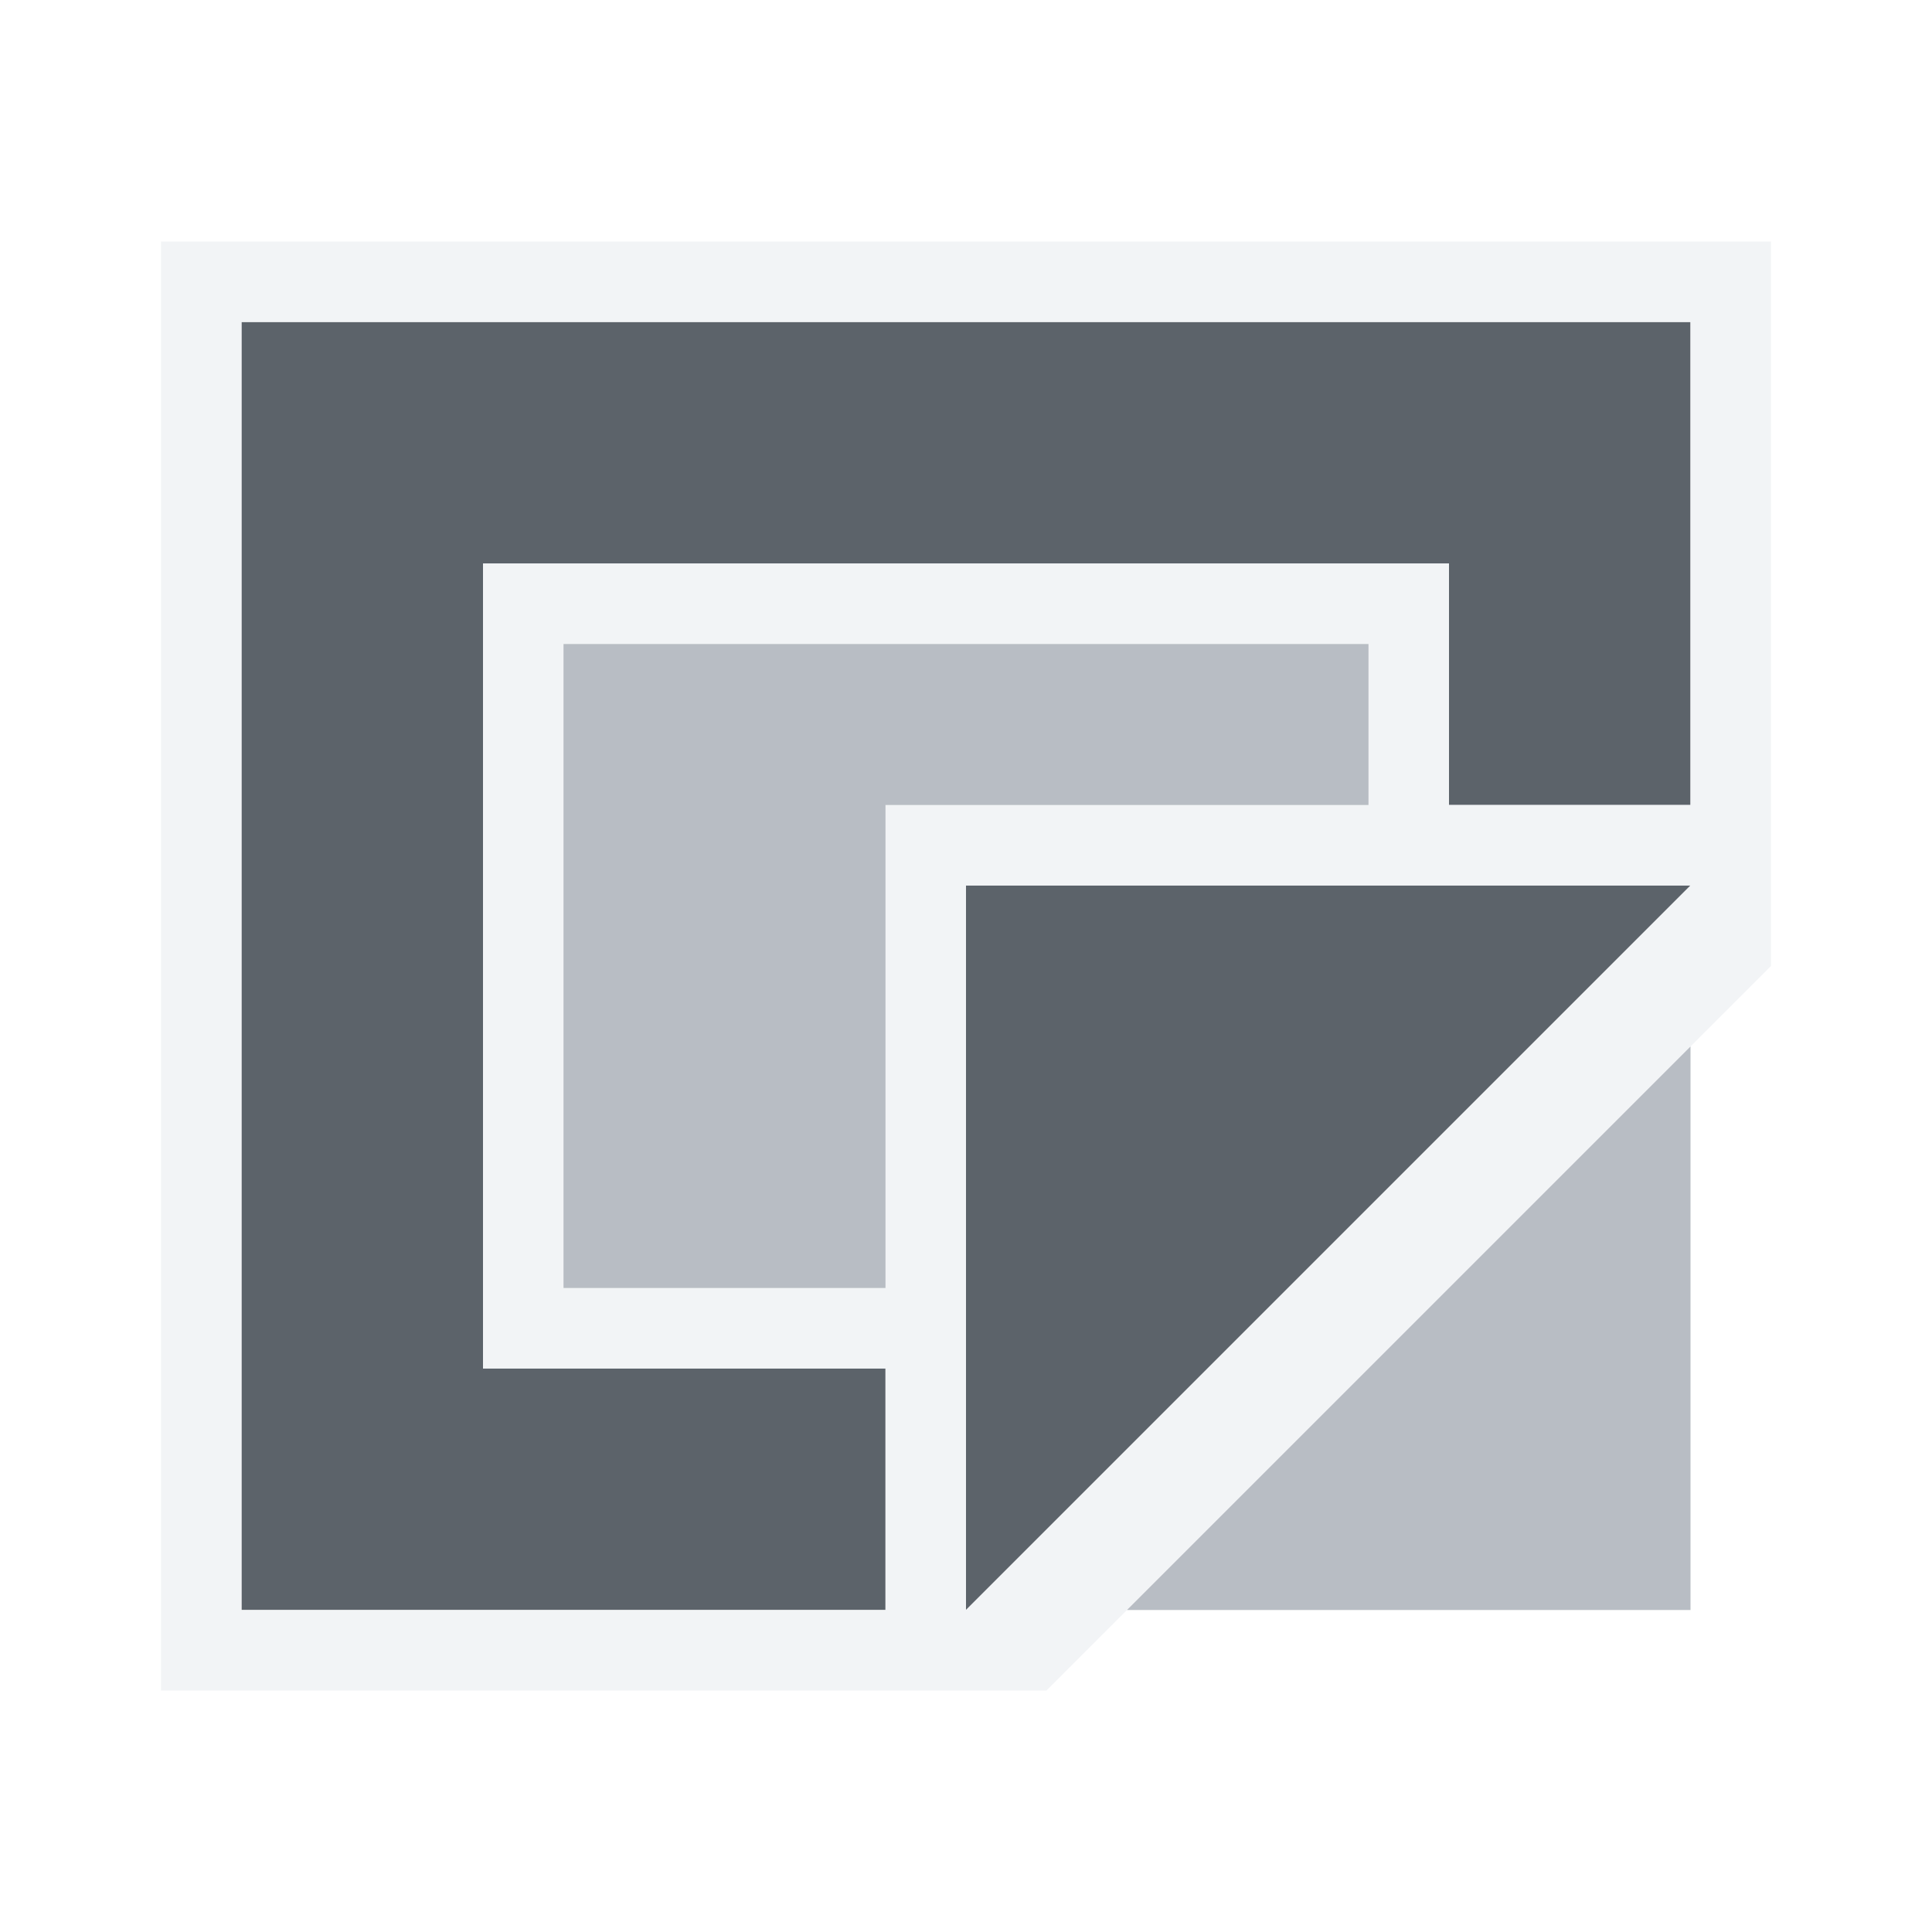
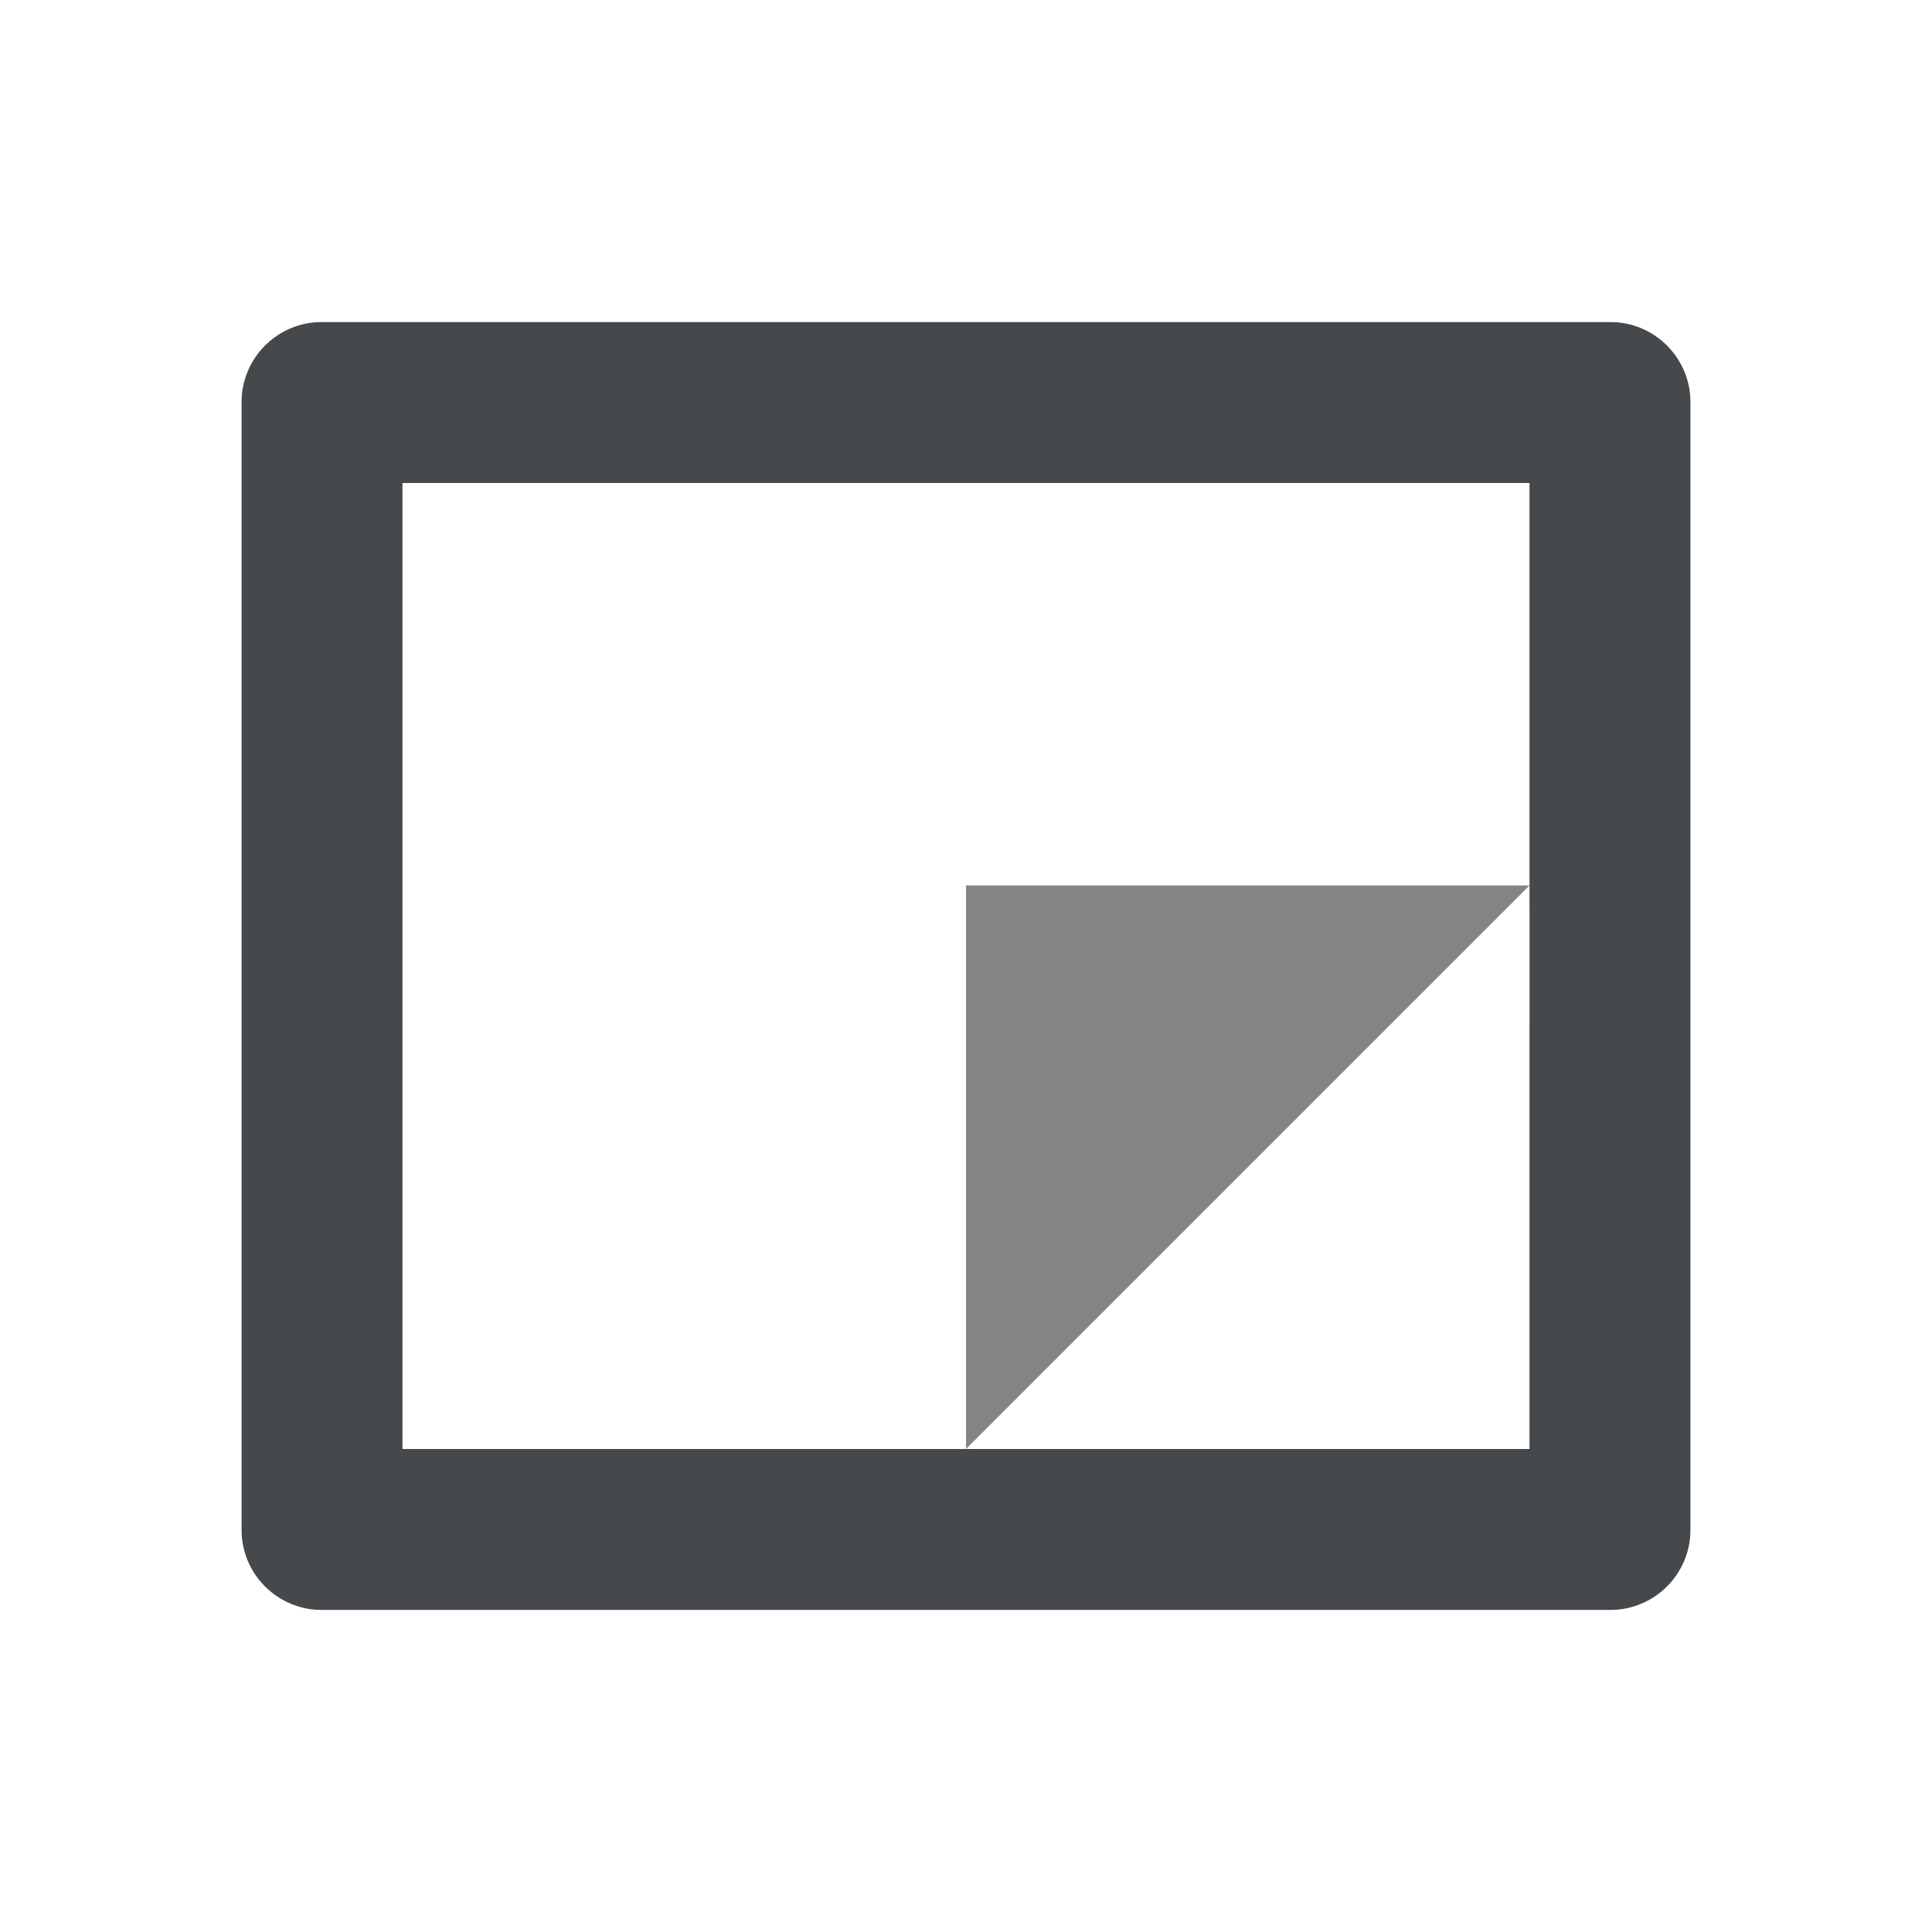
- <svg xmlns="http://www.w3.org/2000/svg" version="1.1" width="24" height="24" id="svg13094">
-   <defs id="defs7" />
-   <path style="fill:#27303a;fill-opacity:0.753;fill-rule:nonzero" d="M 3 4 L 3 20 L 11 20 L 11 17 L 6 17 L 6 7 L 18 7 L 18 10 L 21 10 L 21 4 L 3 4 z M 12 11 L 12 16.562 L 12 17 L 12 20 L 21 11 L 18 11 L 17 11 L 12 11 z " id="path2984" />
-   <path style="font-size:medium;font-style:normal;font-variant:normal;font-weight:normal;font-stretch:normal;text-indent:0;text-align:start;text-decoration:none;line-height:normal;letter-spacing:normal;word-spacing:normal;text-transform:none;direction:ltr;block-progression:tb;writing-mode:lr-tb;text-anchor:start;baseline-shift:baseline;color:#000000;fill:#f1f3f5;fill-opacity:0.903;fill-rule:nonzero;stroke:none;stroke-width:2;marker:none;visibility:visible;display:inline;overflow:visible;enable-background:accumulate;font-family:Sans;-inkscape-font-specification:Sans" d="M 2 3 L 2 4 L 2 20 L 2 21 L 3 21 L 13 21 L 22 12 L 22 4 L 22 3 L 21 3 L 3 3 L 2 3 z M 3 4 L 21 4 L 21 10 L 18 10 L 18 7 L 6 7 L 6 8 L 6 17 L 7 17 L 11 17 L 11 20 L 3 20 L 3 4 z M 7 8 L 17 8 L 17 10 L 12 10 L 11 10 L 11 16 L 7 16 L 7 8 z M 12 11 L 21 11 L 12 20 L 12 11 z " id="path3006-1" />
-   <path style="color:#000000;fill:#8a929e;fill-opacity:0.609;fill-rule:nonzero;stroke:none;stroke-width:1;marker:none;visibility:visible;display:inline;overflow:visible;enable-background:accumulate" d="m 7,8 10,0 0,2 -6,0 0,6 -4,0 z" id="rect2994-9" />
-   <path style="color:#000000;fill:#8a929e;fill-opacity:0.609;fill-rule:nonzero;stroke:none;stroke-width:1;marker:none;visibility:visible;display:inline;overflow:visible;enable-background:accumulate" d="m 21,13 -7,7 7,0 z" id="path3010" />
+ <svg xmlns="http://www.w3.org/2000/svg" id="c" width="24" height="24" version="1.1">
+   <defs id="e">
+     <style id="current-color-scheme" type="text/css">.ColorScheme-Text {color:#090d11;}.ColorScheme-Background{color:#ffffff;}</style>
+   </defs>
+   <path class="ColorScheme-Background" d="m12 11v7l7-7z" style="fill-opacity:.5;fill:currentColor" />
+   <path class="ColorScheme-Text" d="m12 11v7l7-7z" style="fill-opacity:.5;fill:currentColor" />
+   <path class="ColorScheme-Text" d="m4 4c-0.554 0-1 0.446-1 1v14c0 0.554 0.446 1 1 1h16c0.554 0 1-0.446 1-1v-14c0-0.554-0.446-1-1-1zm1 2h14v12h-14z" style="color:#090d11;fill-opacity:.75;fill:currentColor" />
+   <path class="ColorScheme-Background" d="m3 3c-0.554 0-1 0.446-1 1v17c0 0.554 0.446 1 1 1h18c0.554 0 1-0.446 1-1v-17c0-0.554-0.446-1-1-1h-18zm0 1h18v16h-18v-16zm16 7.293-6.707 6.707h1.414l5.293-5.293v-1.414z" style="color:#ffffff;fill-opacity:.5;fill:currentColor" />
</svg>
